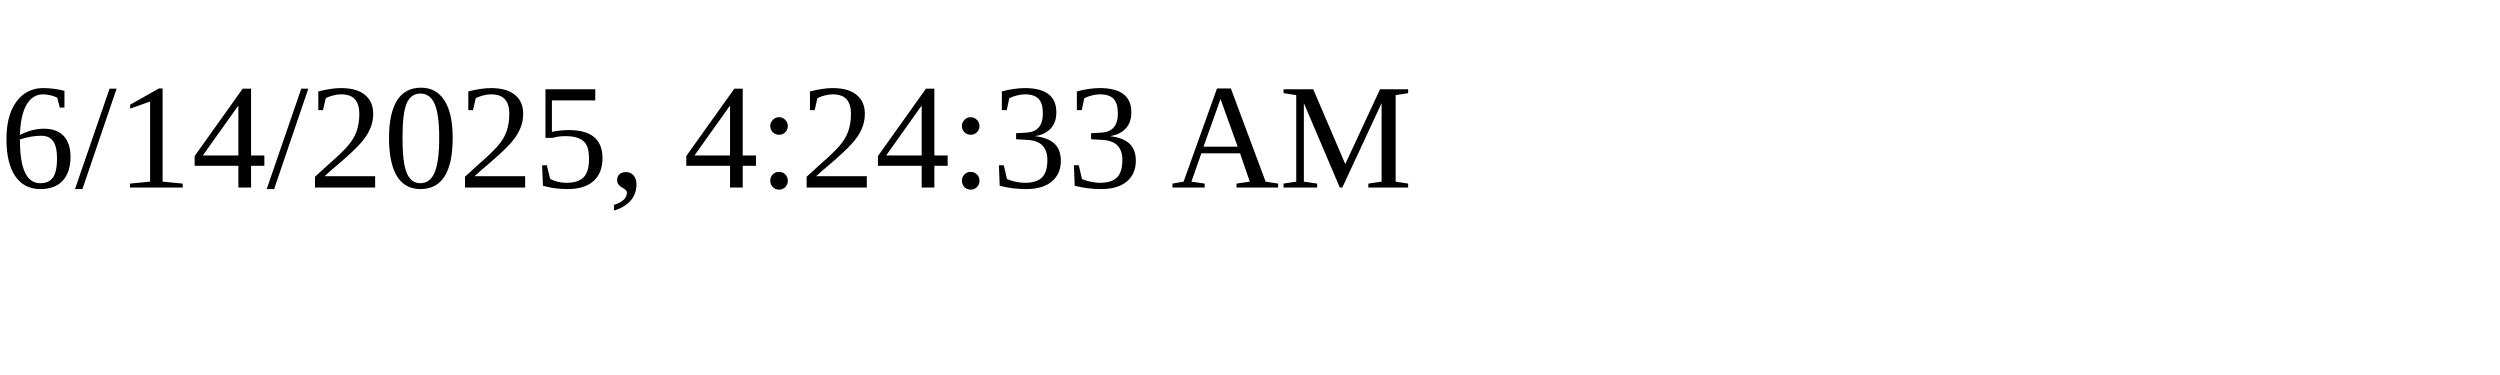
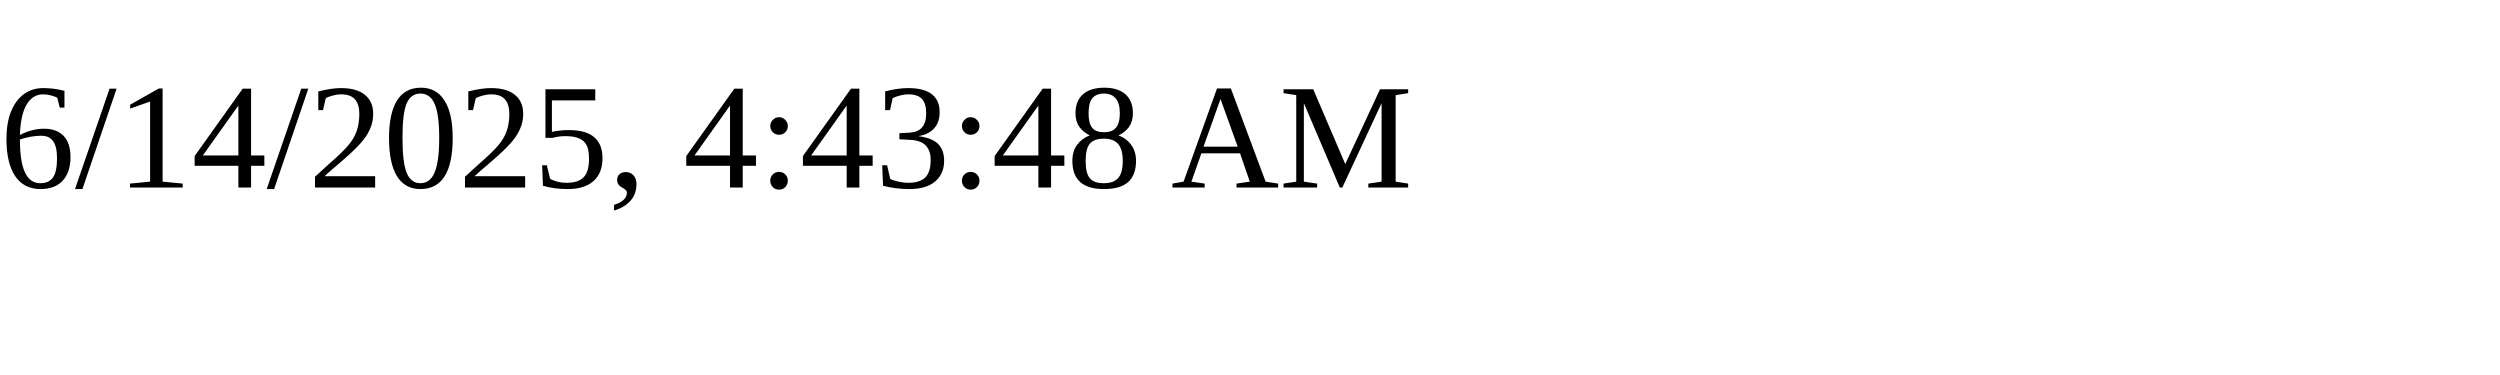
<svg xmlns="http://www.w3.org/2000/svg" height="30" width="200">
-   <text x="0" y="15">6/14/2025, 4:24:33 AM</text>
+   <text x="0" y="15">6/14/2025, 4:43:48 AM</text>
</svg>
